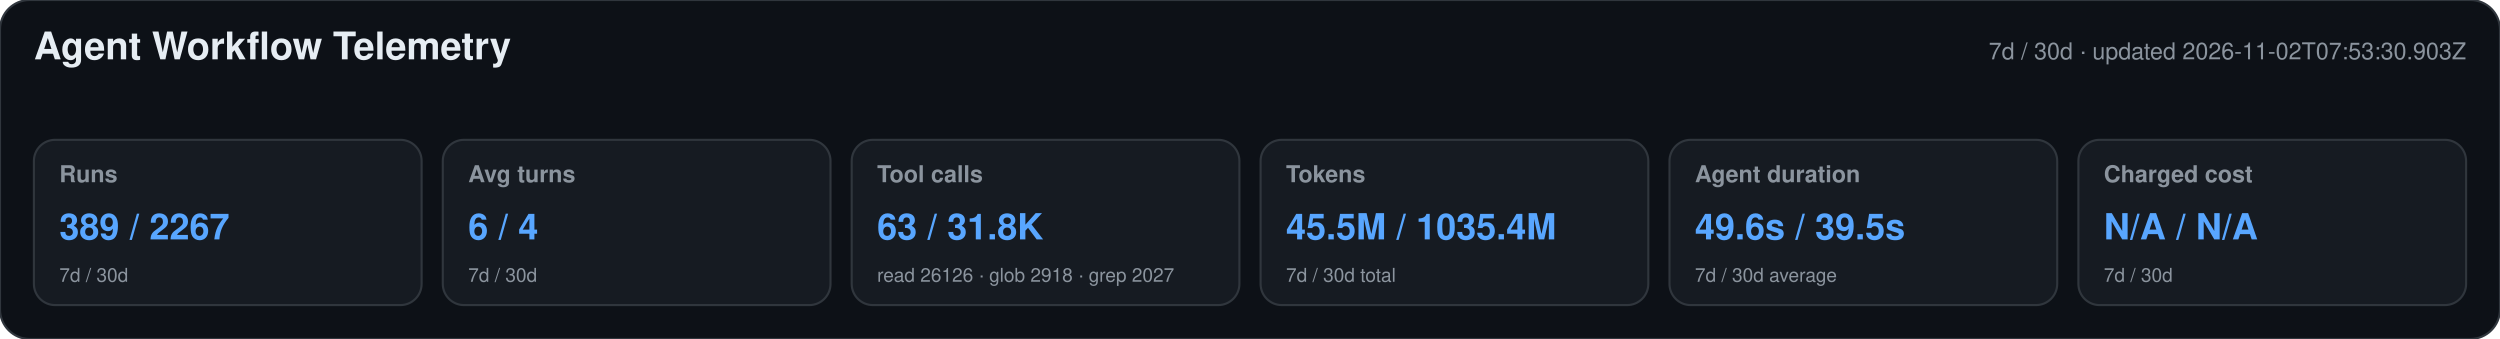
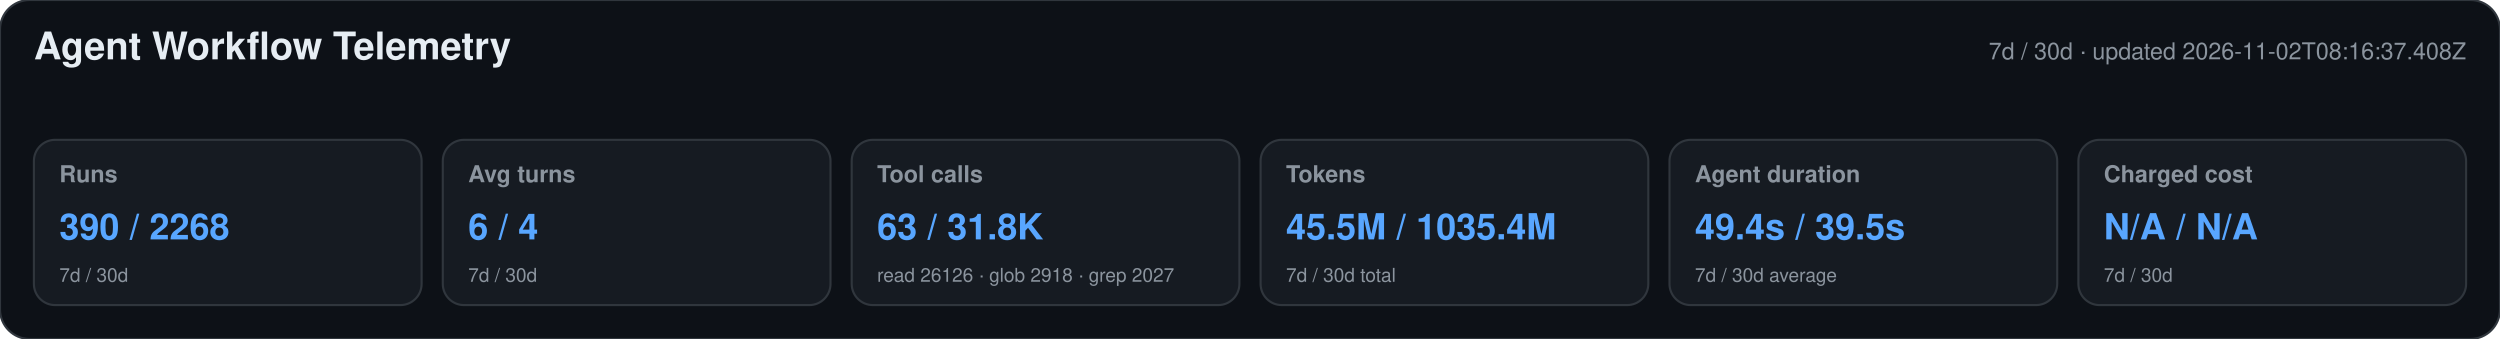
<svg xmlns="http://www.w3.org/2000/svg" width="1180" height="160" viewBox="0 0 1180 160" role="img" aria-labelledby="title desc">
  <style>text{font-family:-apple-system,BlinkMacSystemFont,"Segoe UI",Helvetica,Arial,sans-serif}.heading{font-size:18px;font-weight:650;fill:#e6edf3}.meta,.label,.secondary{fill:#8b949e}.meta,.label{font-size:11px}.label{font-weight:600}.primary{font-size:17px;font-weight:700;fill:#58a6ff}.secondary{font-size:9px}</style>
  <rect width="1180" height="160" rx="14" fill="#0d1117" stroke="#30363d" />
  <text x="16" y="28" class="heading">Agent Workflow Telemetry</text>
-   <text x="1164" y="28" text-anchor="end" class="meta">7d / 30d · updated 2026-11-02T07:53:30.903Z</text>
+   <text x="1164" y="28" text-anchor="end" class="meta">7d / 30d · updated 2026-11-02T08:16:37.408Z</text>
  <g>
    <rect x="16" y="66" width="183" height="78" rx="10" fill="#161b22" stroke="#30363d" />
    <text x="28" y="86" class="label">Runs</text>
-     <text x="28" y="113" class="primary">389 / 2267</text>
+     <text x="28" y="113" class="primary">390 / 2268</text>
    <text x="28" y="133" class="secondary">7d / 30d</text>
  </g>
  <g>
    <rect x="209" y="66" width="183" height="78" rx="10" fill="#161b22" stroke="#30363d" />
    <text x="221" y="86" class="label">Avg turns</text>
    <text x="221" y="113" class="primary">6 / 4</text>
    <text x="221" y="133" class="secondary">7d / 30d</text>
  </g>
  <g>
    <rect x="402" y="66" width="183" height="78" rx="10" fill="#161b22" stroke="#30363d" />
    <text x="414" y="86" class="label">Tool calls</text>
    <text x="414" y="113" class="primary">63 / 31.8K</text>
    <text x="414" y="133" class="secondary">read 26126 · glob 2918 · grep 2027</text>
  </g>
  <g>
    <rect x="595" y="66" width="183" height="78" rx="10" fill="#161b22" stroke="#30363d" />
    <text x="607" y="86" class="label">Tokens</text>
    <text x="607" y="113" class="primary">45.5M / 1035.4M</text>
    <text x="607" y="133" class="secondary">7d / 30d total</text>
  </g>
  <g>
    <rect x="788" y="66" width="183" height="78" rx="10" fill="#161b22" stroke="#30363d" />
    <text x="800" y="86" class="label">Agent duration</text>
-     <text x="800" y="113" class="primary">49.6s / 39.5s</text>
+     <text x="800" y="113" class="primary">49.4s / 39.5s</text>
    <text x="800" y="133" class="secondary">7d / 30d average</text>
  </g>
  <g>
    <rect x="981" y="66" width="183" height="78" rx="10" fill="#161b22" stroke="#30363d" />
    <text x="993" y="86" class="label">Charged cost</text>
    <text x="993" y="113" class="primary">N/A / N/A</text>
    <text x="993" y="133" class="secondary">7d / 30d</text>
  </g>
</svg>
